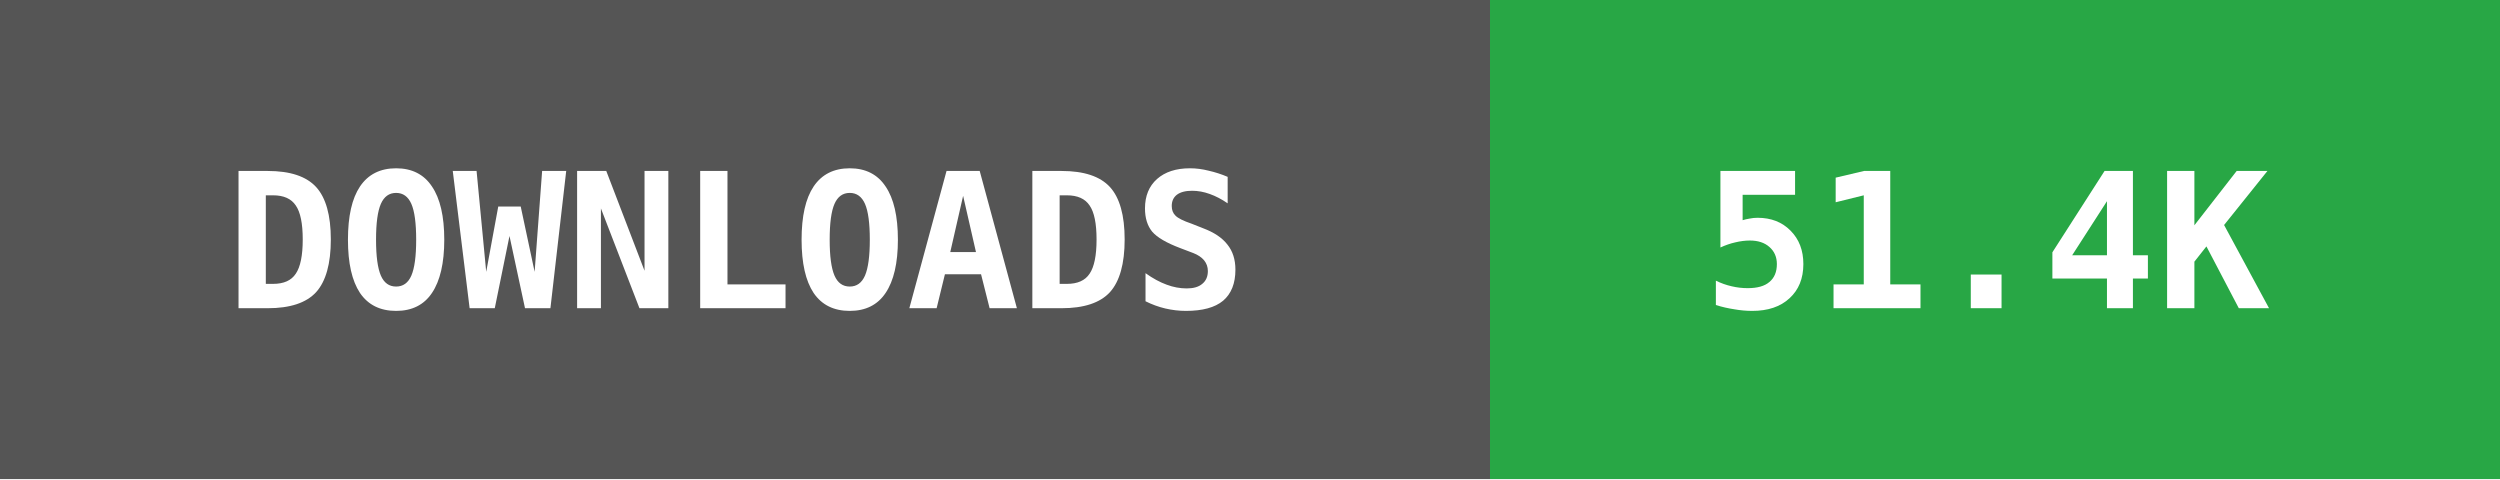
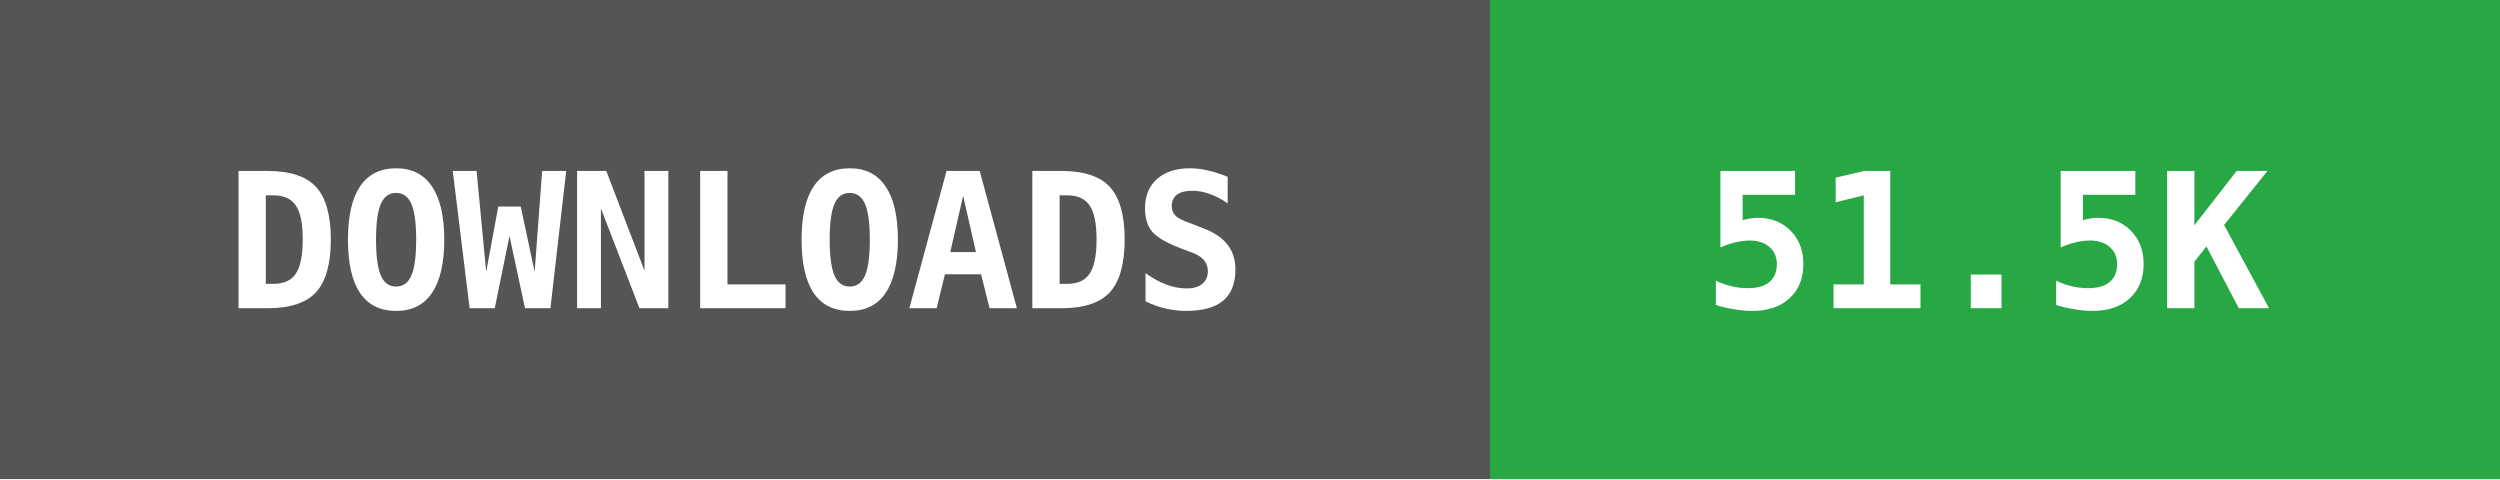
- <svg xmlns="http://www.w3.org/2000/svg" width="146" height="28" data-raw="51480" data-date="2026-06-25 02:50:26">
+ <svg xmlns="http://www.w3.org/2000/svg" width="146" height="28" data-raw="51523" data-date="2026-06-26 14:54:33">
  <g shape-rendering="crispEdges">
    <rect width="87" height="28" fill="#555555" />
    <rect x="87" width="59" height="28" fill="#28a745" />
  </g>
  <g fill="#ffffff" text-anchor="middle" font-family="monospace" font-weight="bold" font-size="11">
    <text x="43" y="18">DOWNLOADS</text>
-     <text x="116" y="18">51.4K</text>
+     <text x="116" y="18">51.5K</text>
  </g>
</svg>
